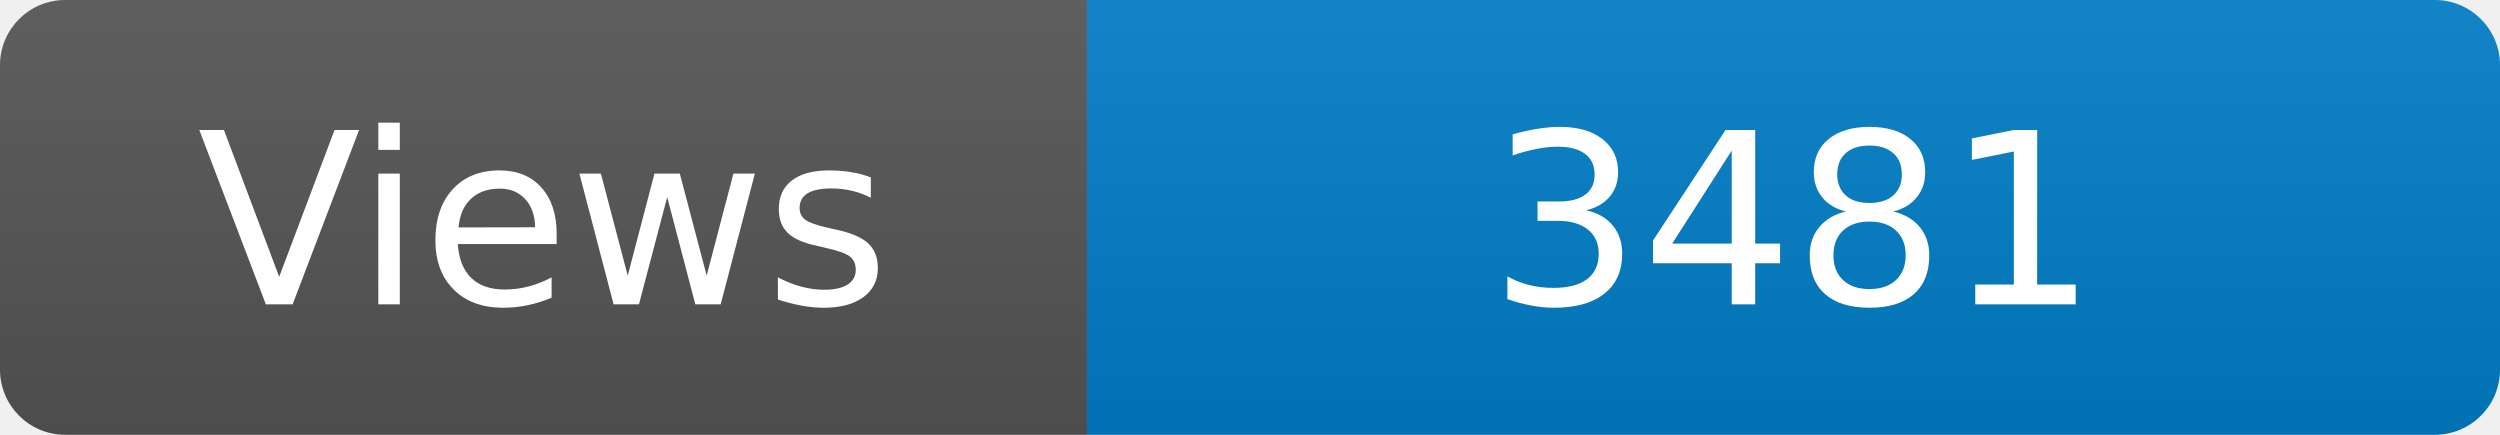
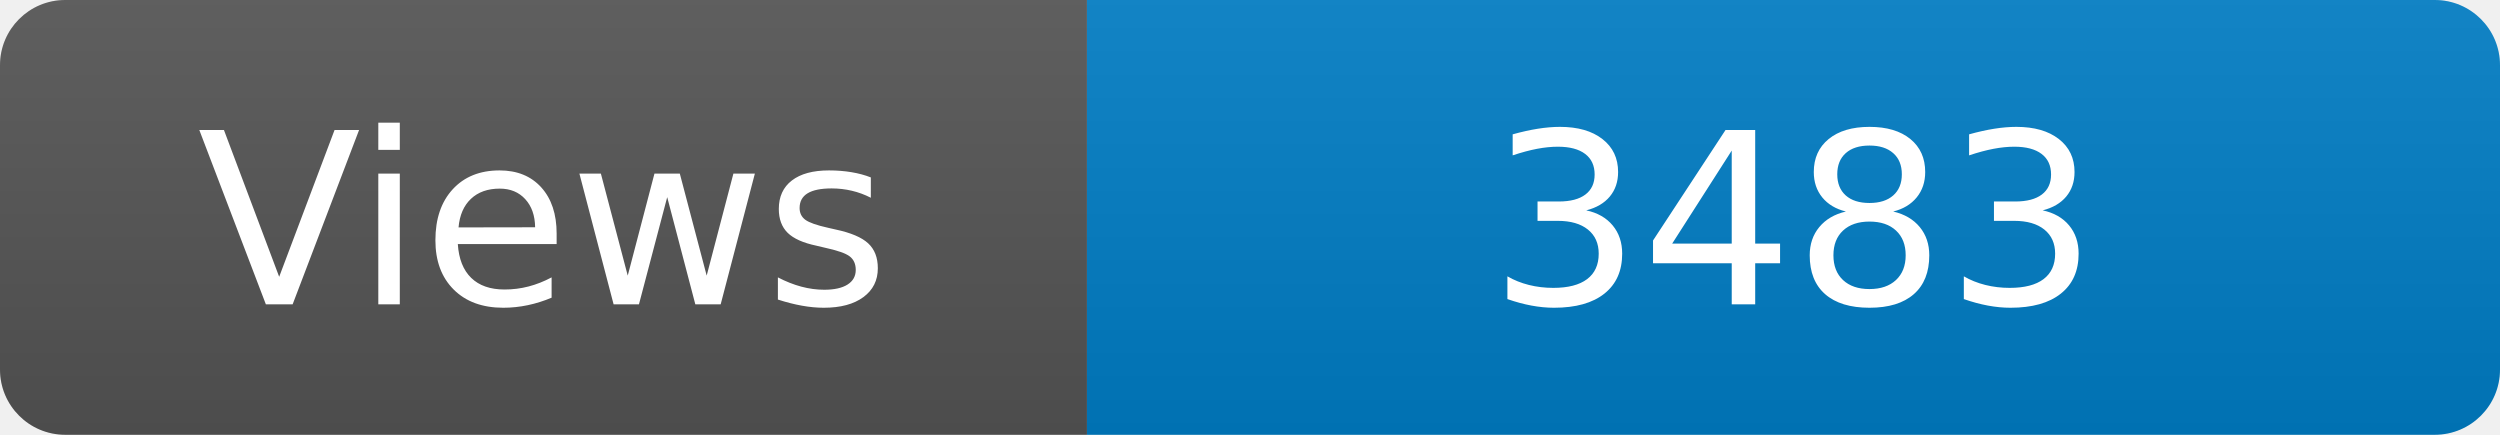
<svg xmlns="http://www.w3.org/2000/svg" width="115" height="20" role="img" aria-label="Maintained?: yes">
  <linearGradient id="s" x2="0" y2="100%">
    <stop offset="0" stop-color="#bbb" stop-opacity=".1" />
    <stop offset="1" stop-opacity=".1" />
  </linearGradient>
  <clipPath id="r">
    <rect width="115" height="20" rx="3" fill="#fff" />
  </clipPath>
  <g clip-path="url(#r)">
    <rect width="50" height="20" fill="#555" />
    <rect x="50" width="160" height="20" fill="#007ec6" />
    <rect width="115" height="20" fill="url(#s)" />
  </g>
  <g fill="#fff" text-anchor="middle" font-family="Verdana,Geneva,DejaVu Sans,sans-serif" font-size="110">
    <text x="250" y="140" transform="scale(.1)" fill="#fff">Views</text>
-     <text x="825" y="140" transform="scale(.1)" fill="#fff">3481</text>
+     <text x="825" y="140" transform="scale(.1)" fill="#fff">3483</text>
  </g>
</svg>
